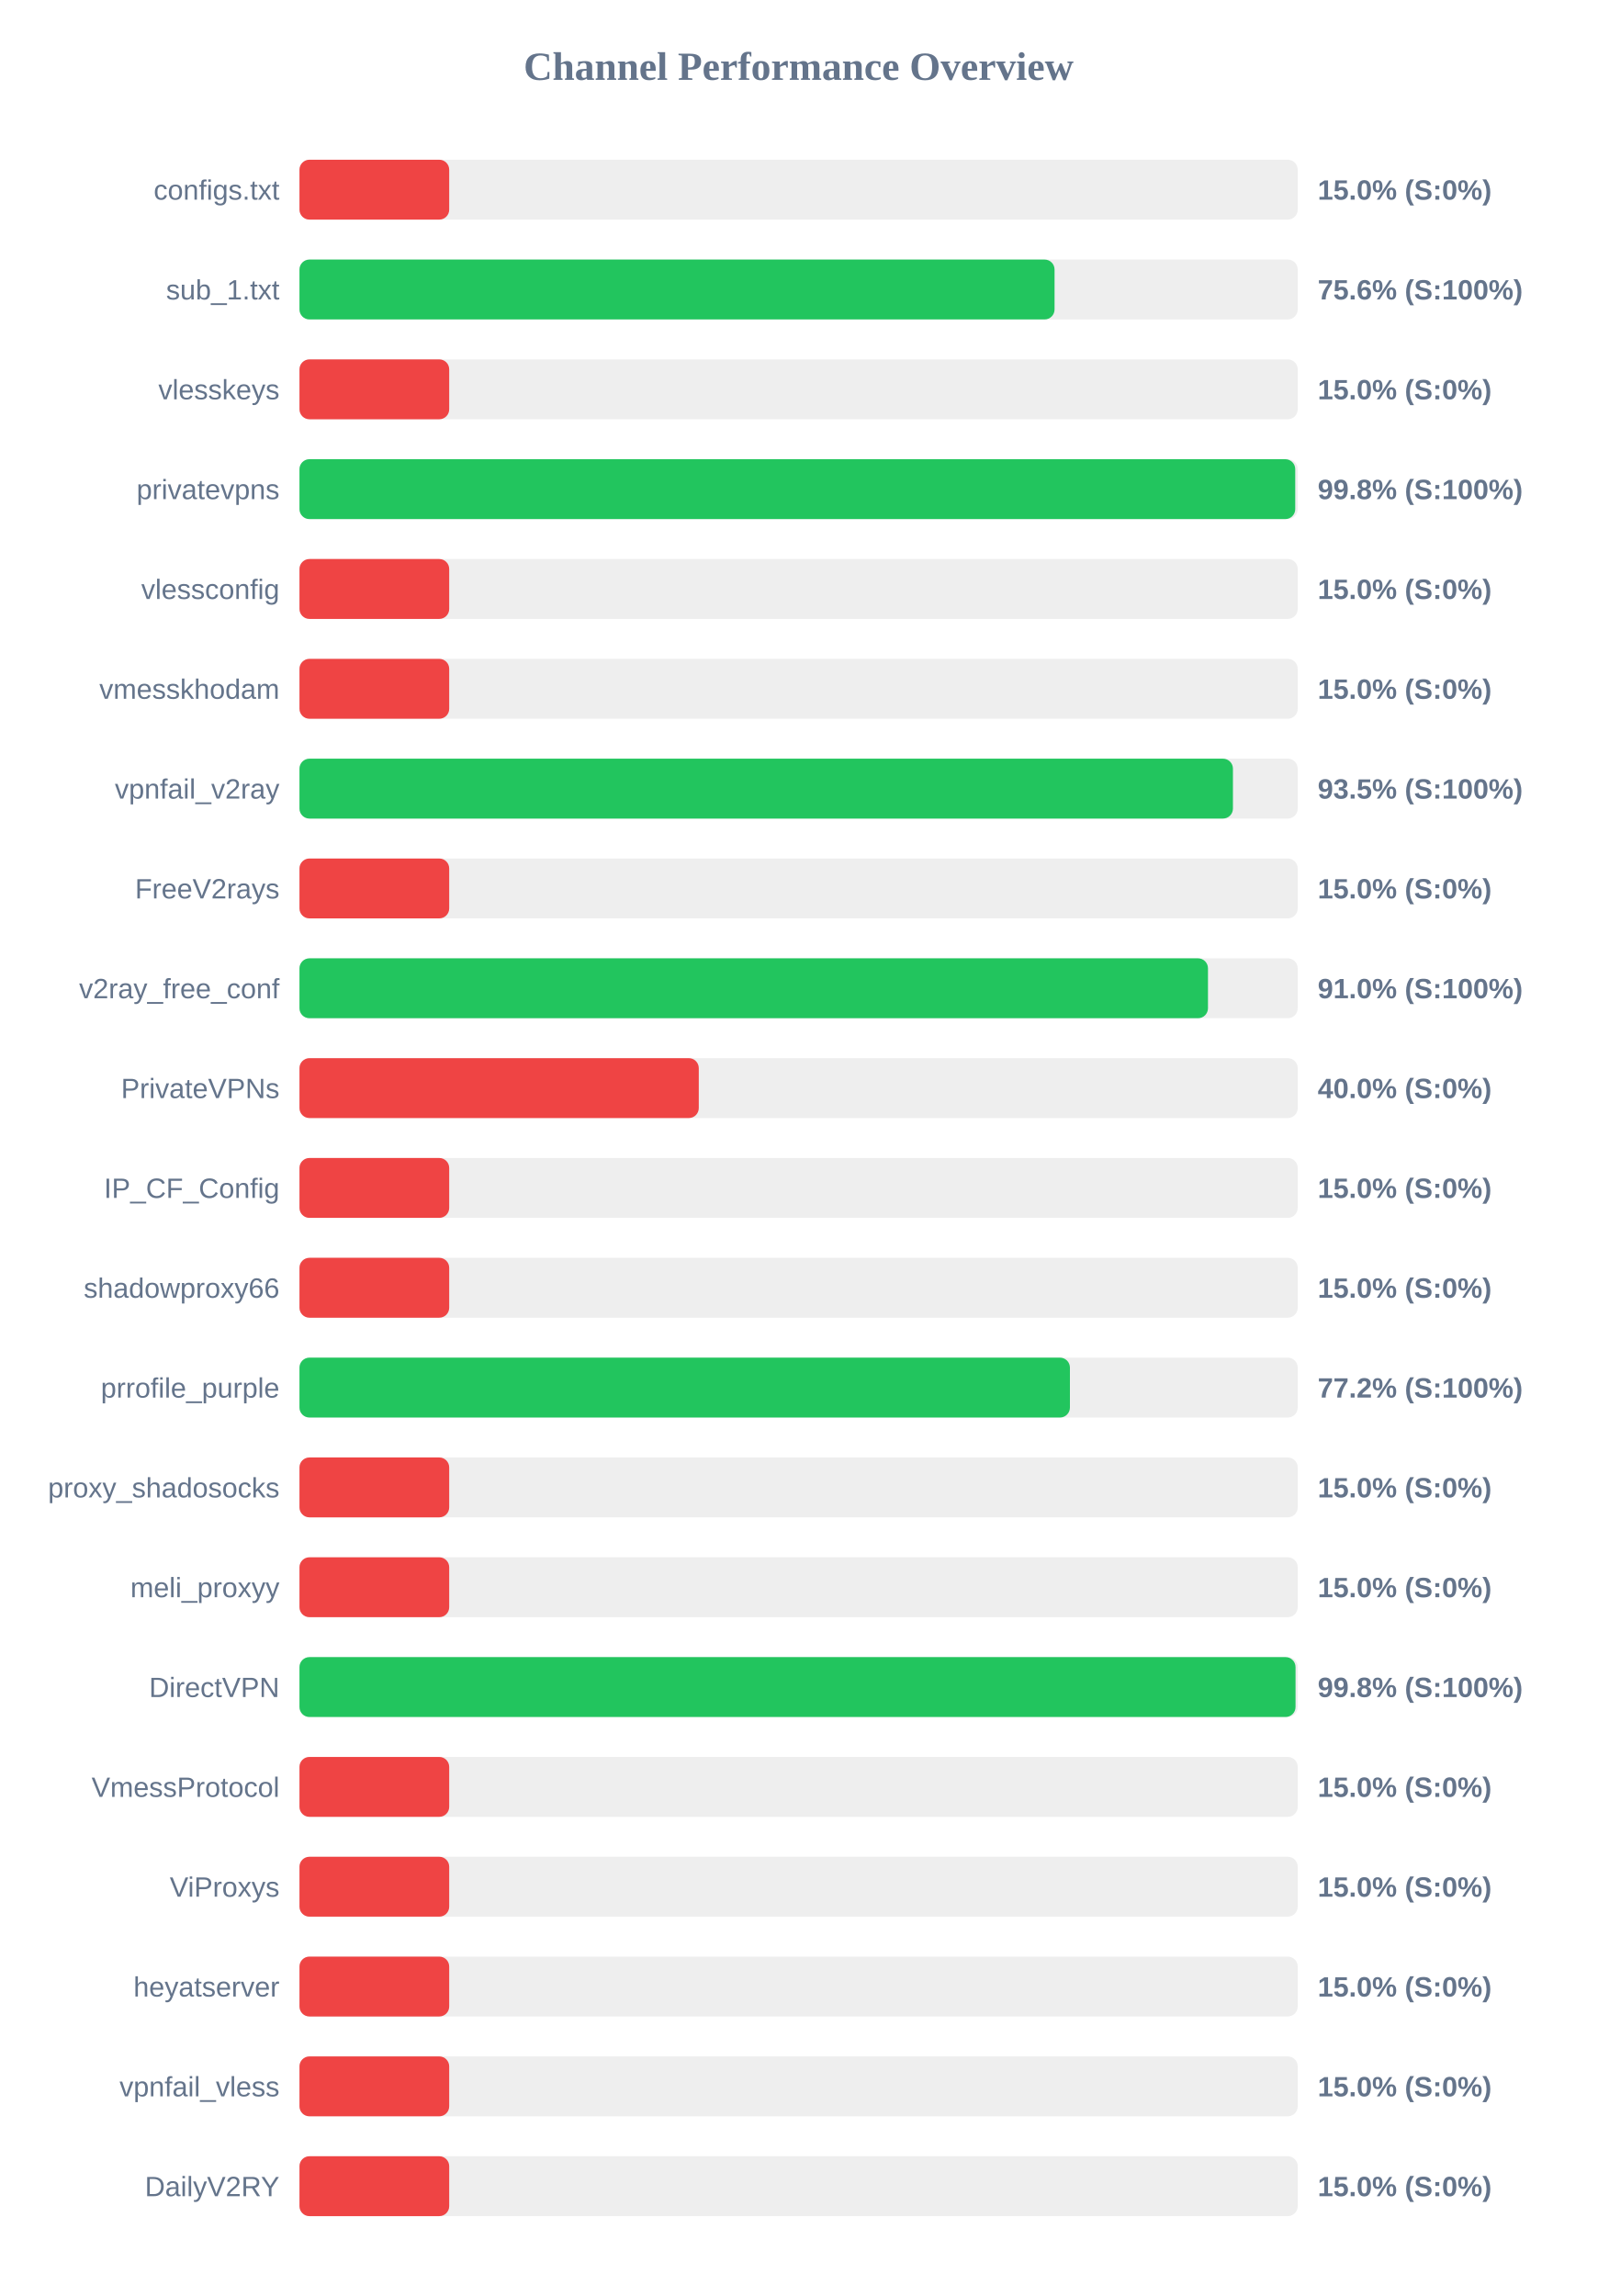
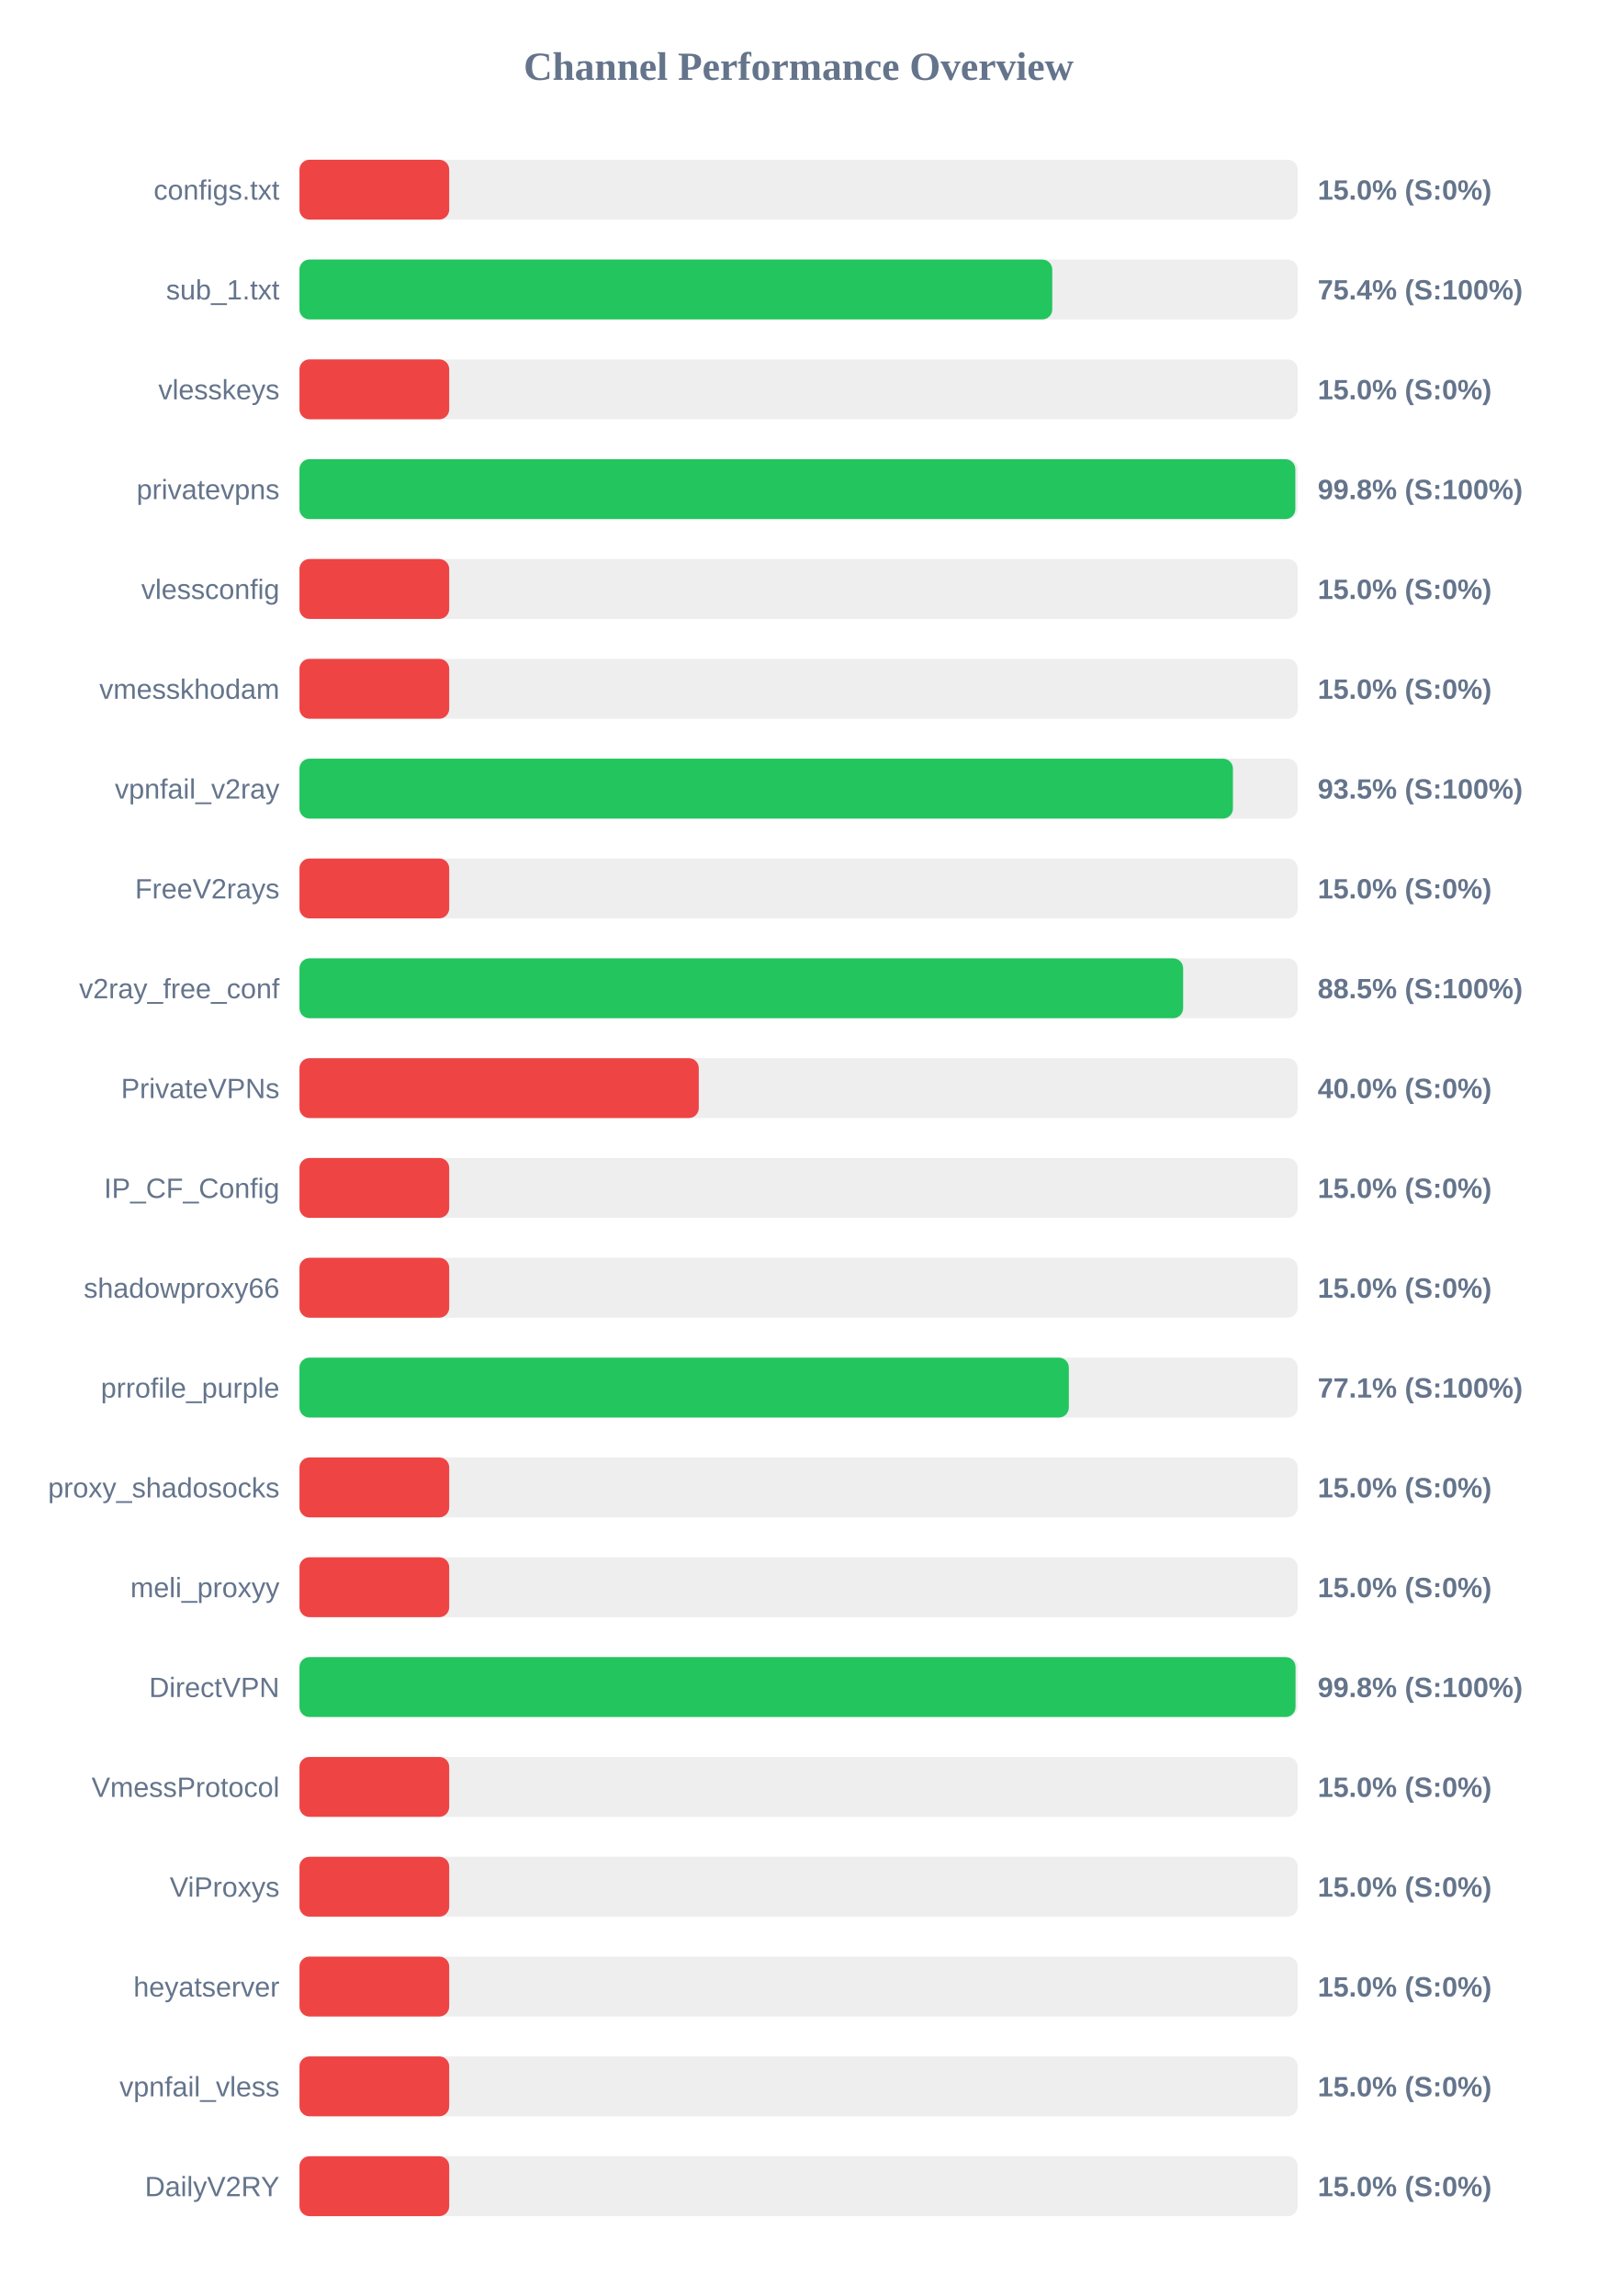
<svg xmlns="http://www.w3.org/2000/svg" width="800" height="1150" version="1.1">
  <style>
        .row { font: 14px Arial; fill: #64748b; }
        .score { font: bold 14px Arial; fill: #64748b; }
    </style>
  <text x="400" y="40" text-anchor="middle" font-size="20px" font-weight="bold" fill="#64748b">Channel Performance Overview</text>
  <rect x="150" y="80" width="500" height="30" fill="#eee" rx="5" />
  <rect x="150" y="80" width="75.0" height="30" fill="#ef4444" rx="5" />
  <text x="140" y="100" text-anchor="end" class="row">configs.txt</text>
  <text x="660" y="100" text-anchor="start" class="score">15.0% (S:0%)</text>
  <rect x="150" y="130" width="500" height="30" fill="#eee" rx="5" />
-   <rect x="150" y="130" width="378.2" height="30" fill="#22c55e" rx="5" />
+   <rect x="150" y="130" width="377.05" height="30" fill="#22c55e" rx="5" />
  <text x="140" y="150" text-anchor="end" class="row">sub_1.txt</text>
-   <text x="660" y="150" text-anchor="start" class="score">75.6% (S:100%)</text>
+   <text x="660" y="150" text-anchor="start" class="score">75.4% (S:100%)</text>
  <rect x="150" y="180" width="500" height="30" fill="#eee" rx="5" />
  <rect x="150" y="180" width="75.0" height="30" fill="#ef4444" rx="5" />
  <text x="140" y="200" text-anchor="end" class="row">vlesskeys</text>
  <text x="660" y="200" text-anchor="start" class="score">15.0% (S:0%)</text>
  <rect x="150" y="230" width="500" height="30" fill="#eee" rx="5" />
-   <rect x="150" y="230" width="498.75" height="30" fill="#22c55e" rx="5" />
+   <rect x="150" y="230" width="498.8" height="30" fill="#22c55e" rx="5" />
  <text x="140" y="250" text-anchor="end" class="row">privatevpns</text>
  <text x="660" y="250" text-anchor="start" class="score">99.8% (S:100%)</text>
  <rect x="150" y="280" width="500" height="30" fill="#eee" rx="5" />
  <rect x="150" y="280" width="75.0" height="30" fill="#ef4444" rx="5" />
  <text x="140" y="300" text-anchor="end" class="row">vlessconfig</text>
  <text x="660" y="300" text-anchor="start" class="score">15.0% (S:0%)</text>
  <rect x="150" y="330" width="500" height="30" fill="#eee" rx="5" />
  <rect x="150" y="330" width="75.0" height="30" fill="#ef4444" rx="5" />
  <text x="140" y="350" text-anchor="end" class="row">vmesskhodam</text>
  <text x="660" y="350" text-anchor="start" class="score">15.0% (S:0%)</text>
  <rect x="150" y="380" width="500" height="30" fill="#eee" rx="5" />
  <rect x="150" y="380" width="467.55" height="30" fill="#22c55e" rx="5" />
  <text x="140" y="400" text-anchor="end" class="row">vpnfail_v2ray</text>
  <text x="660" y="400" text-anchor="start" class="score">93.5% (S:100%)</text>
  <rect x="150" y="430" width="500" height="30" fill="#eee" rx="5" />
  <rect x="150" y="430" width="75.0" height="30" fill="#ef4444" rx="5" />
  <text x="140" y="450" text-anchor="end" class="row">FreeV2rays</text>
  <text x="660" y="450" text-anchor="start" class="score">15.0% (S:0%)</text>
  <rect x="150" y="480" width="500" height="30" fill="#eee" rx="5" />
-   <rect x="150" y="480" width="455.05" height="30" fill="#22c55e" rx="5" />
+   <rect x="150" y="480" width="442.6" height="30" fill="#22c55e" rx="5" />
  <text x="140" y="500" text-anchor="end" class="row">v2ray_free_conf</text>
-   <text x="660" y="500" text-anchor="start" class="score">91.0% (S:100%)</text>
+   <text x="660" y="500" text-anchor="start" class="score">88.5% (S:100%)</text>
  <rect x="150" y="530" width="500" height="30" fill="#eee" rx="5" />
  <rect x="150" y="530" width="200.0" height="30" fill="#ef4444" rx="5" />
  <text x="140" y="550" text-anchor="end" class="row">PrivateVPNs</text>
  <text x="660" y="550" text-anchor="start" class="score">40.0% (S:0%)</text>
  <rect x="150" y="580" width="500" height="30" fill="#eee" rx="5" />
  <rect x="150" y="580" width="75.0" height="30" fill="#ef4444" rx="5" />
  <text x="140" y="600" text-anchor="end" class="row">IP_CF_Config</text>
  <text x="660" y="600" text-anchor="start" class="score">15.0% (S:0%)</text>
  <rect x="150" y="630" width="500" height="30" fill="#eee" rx="5" />
  <rect x="150" y="630" width="75.0" height="30" fill="#ef4444" rx="5" />
  <text x="140" y="650" text-anchor="end" class="row">shadowproxy66</text>
  <text x="660" y="650" text-anchor="start" class="score">15.0% (S:0%)</text>
  <rect x="150" y="680" width="500" height="30" fill="#eee" rx="5" />
-   <rect x="150" y="680" width="385.9" height="30" fill="#22c55e" rx="5" />
+   <rect x="150" y="680" width="385.35" height="30" fill="#22c55e" rx="5" />
  <text x="140" y="700" text-anchor="end" class="row">prrofile_purple</text>
-   <text x="660" y="700" text-anchor="start" class="score">77.2% (S:100%)</text>
+   <text x="660" y="700" text-anchor="start" class="score">77.1% (S:100%)</text>
  <rect x="150" y="730" width="500" height="30" fill="#eee" rx="5" />
  <rect x="150" y="730" width="75.0" height="30" fill="#ef4444" rx="5" />
  <text x="140" y="750" text-anchor="end" class="row">proxy_shadosocks</text>
  <text x="660" y="750" text-anchor="start" class="score">15.0% (S:0%)</text>
  <rect x="150" y="780" width="500" height="30" fill="#eee" rx="5" />
  <rect x="150" y="780" width="75.0" height="30" fill="#ef4444" rx="5" />
  <text x="140" y="800" text-anchor="end" class="row">meli_proxyy</text>
  <text x="660" y="800" text-anchor="start" class="score">15.0% (S:0%)</text>
  <rect x="150" y="830" width="500" height="30" fill="#eee" rx="5" />
  <rect x="150" y="830" width="498.9" height="30" fill="#22c55e" rx="5" />
  <text x="140" y="850" text-anchor="end" class="row">DirectVPN</text>
  <text x="660" y="850" text-anchor="start" class="score">99.8% (S:100%)</text>
  <rect x="150" y="880" width="500" height="30" fill="#eee" rx="5" />
  <rect x="150" y="880" width="75.0" height="30" fill="#ef4444" rx="5" />
  <text x="140" y="900" text-anchor="end" class="row">VmessProtocol</text>
  <text x="660" y="900" text-anchor="start" class="score">15.0% (S:0%)</text>
  <rect x="150" y="930" width="500" height="30" fill="#eee" rx="5" />
  <rect x="150" y="930" width="75.0" height="30" fill="#ef4444" rx="5" />
  <text x="140" y="950" text-anchor="end" class="row">ViProxys</text>
  <text x="660" y="950" text-anchor="start" class="score">15.0% (S:0%)</text>
  <rect x="150" y="980" width="500" height="30" fill="#eee" rx="5" />
  <rect x="150" y="980" width="75.0" height="30" fill="#ef4444" rx="5" />
  <text x="140" y="1000" text-anchor="end" class="row">heyatserver</text>
  <text x="660" y="1000" text-anchor="start" class="score">15.0% (S:0%)</text>
  <rect x="150" y="1030" width="500" height="30" fill="#eee" rx="5" />
  <rect x="150" y="1030" width="75.0" height="30" fill="#ef4444" rx="5" />
  <text x="140" y="1050" text-anchor="end" class="row">vpnfail_vless</text>
  <text x="660" y="1050" text-anchor="start" class="score">15.0% (S:0%)</text>
  <rect x="150" y="1080" width="500" height="30" fill="#eee" rx="5" />
  <rect x="150" y="1080" width="75.0" height="30" fill="#ef4444" rx="5" />
  <text x="140" y="1100" text-anchor="end" class="row">DailyV2RY</text>
  <text x="660" y="1100" text-anchor="start" class="score">15.0% (S:0%)</text>
</svg>
